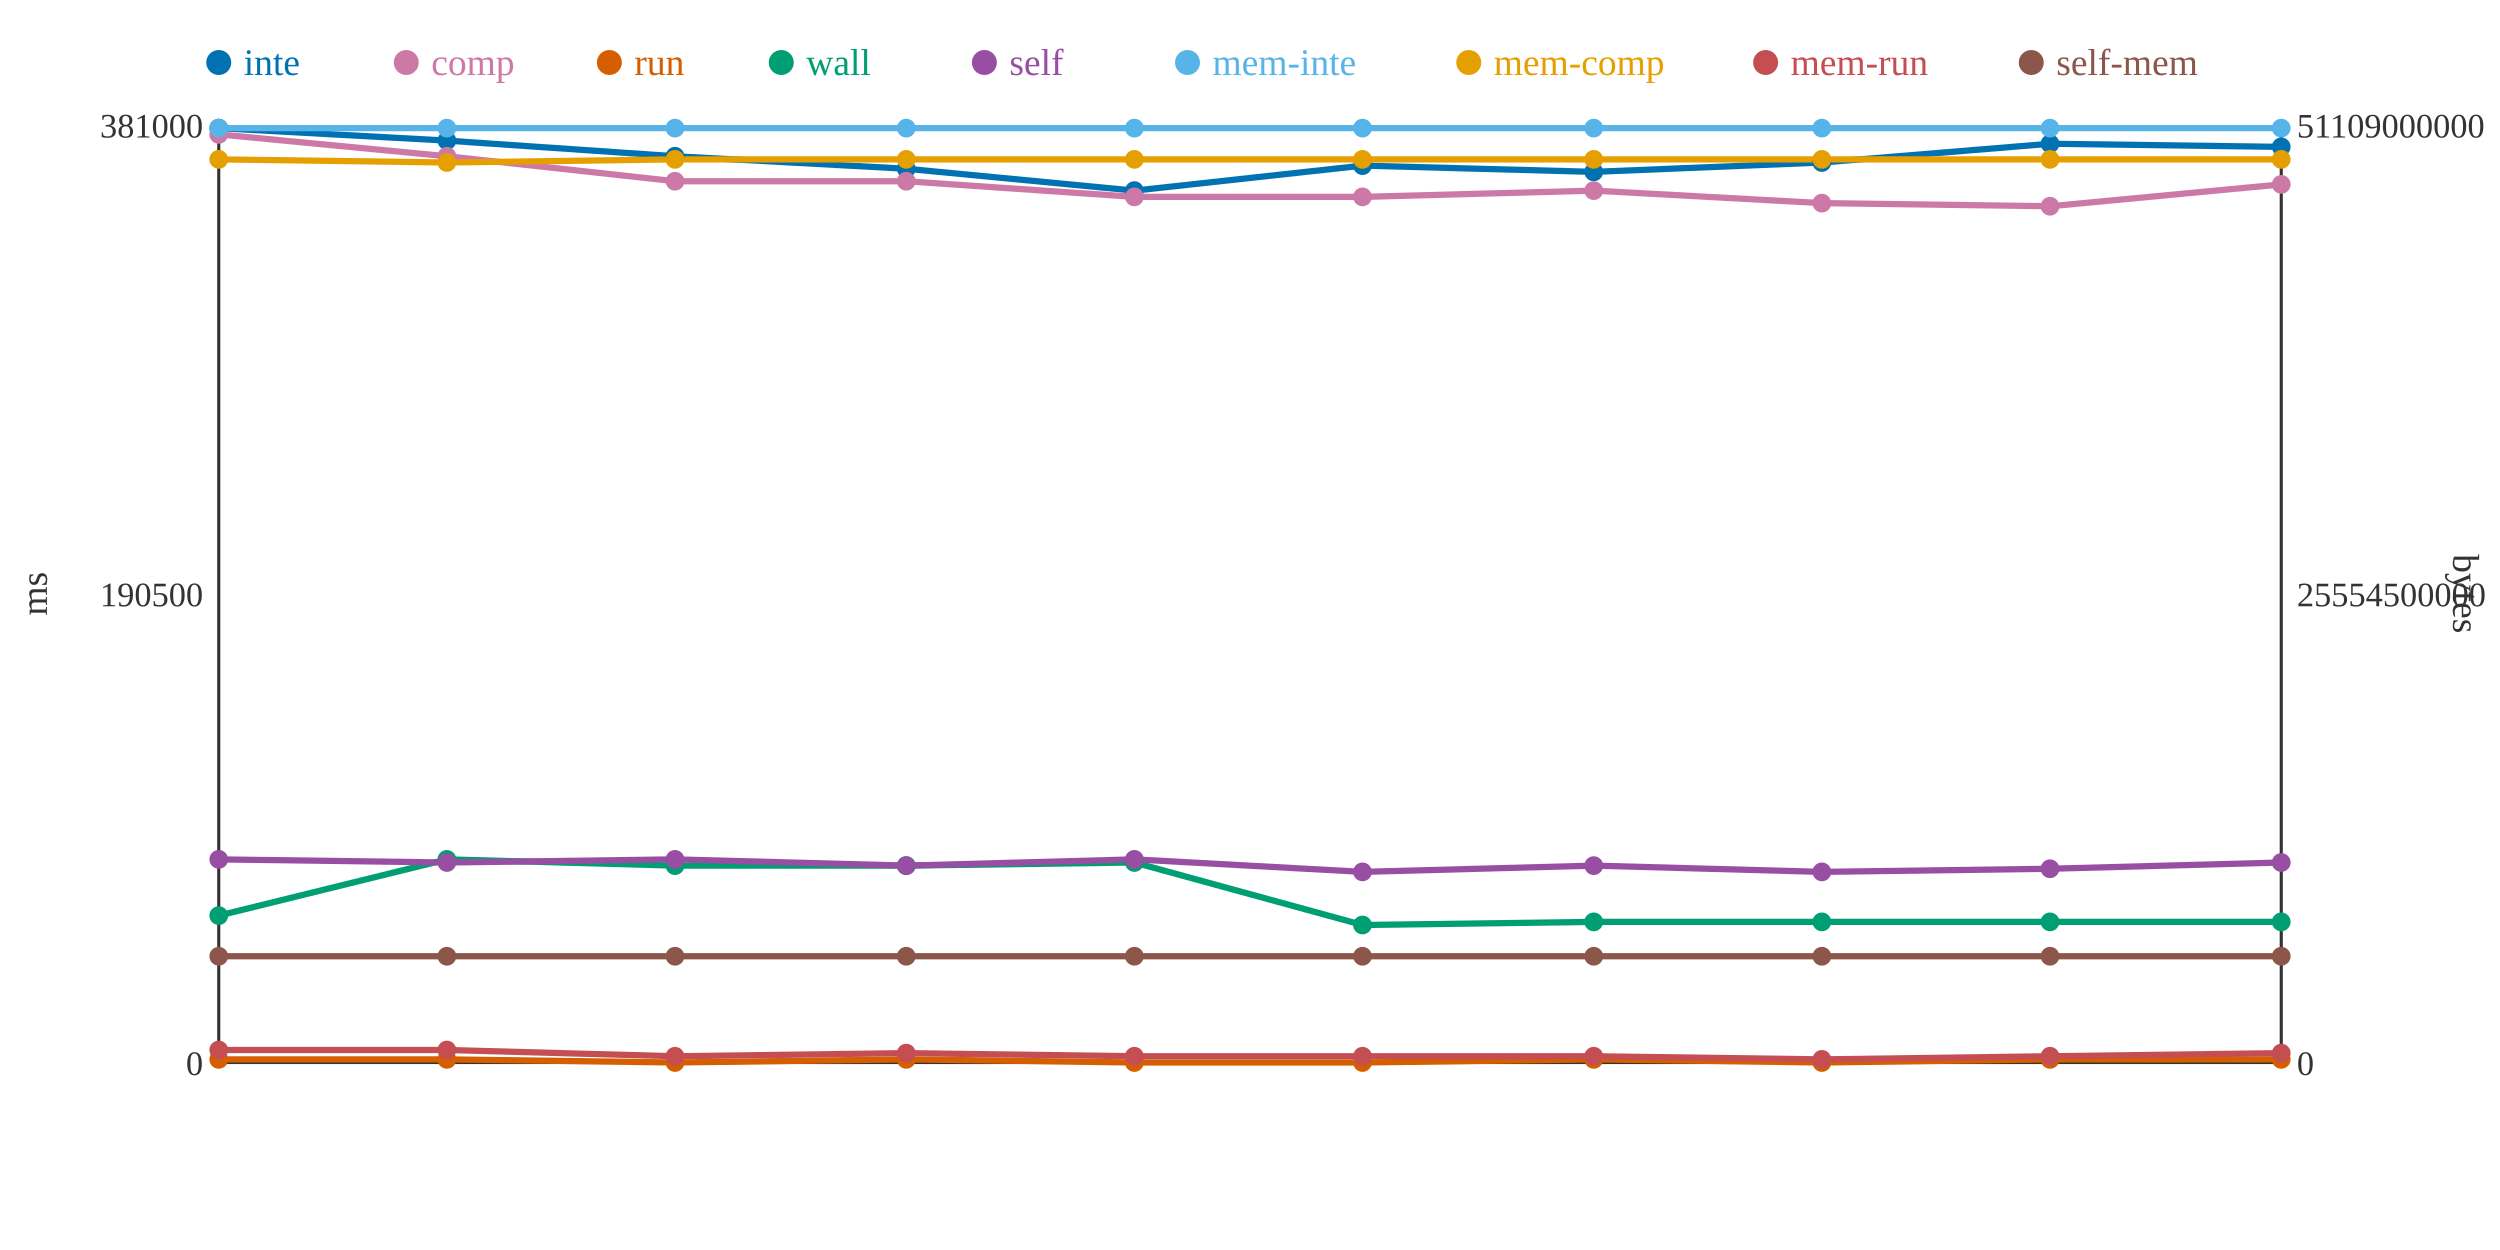
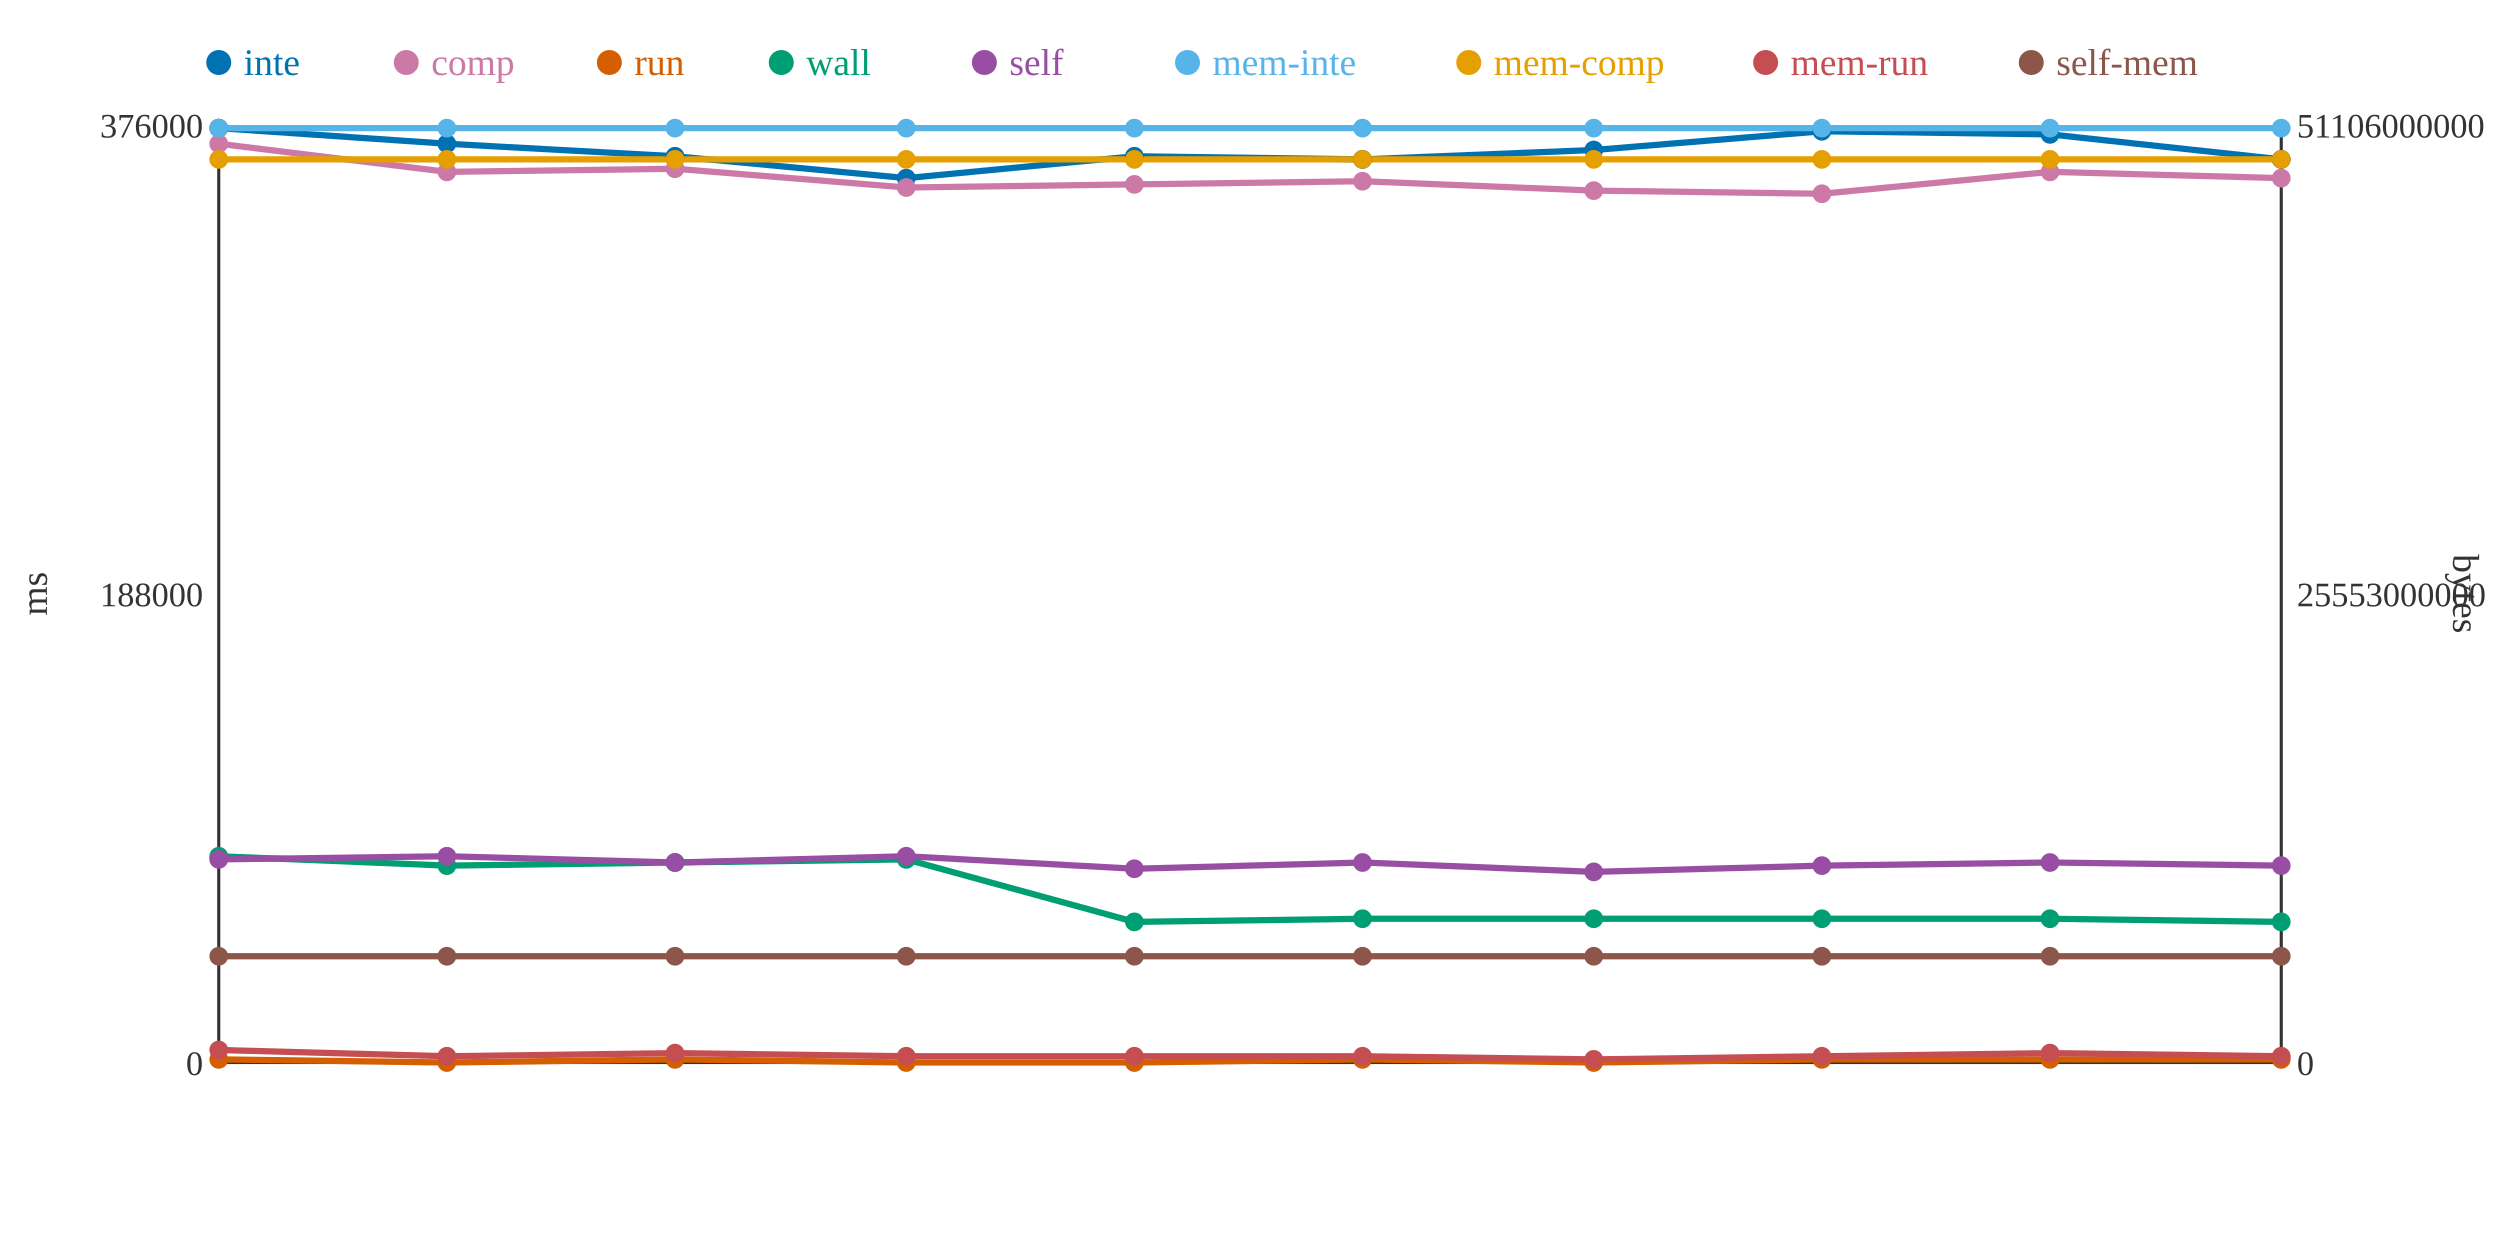
<svg xmlns="http://www.w3.org/2000/svg" width="800" height="400">
  <rect width="800" height="400" fill="white" />
  <line x1="70" y1="40" x2="70" y2="340" stroke="#333" stroke-width="1" />
  <line x1="70" y1="340" x2="730" y2="340" stroke="#333" stroke-width="1" />
  <line x1="730" y1="40" x2="730" y2="340" stroke="#333" stroke-width="1" />
  <text x="65" y="344" text-anchor="end" font-size="11" fill="#333">0</text>
-   <text x="65" y="194" text-anchor="end" font-size="11" fill="#333">190500</text>
-   <text x="65" y="44" text-anchor="end" font-size="11" fill="#333">381000</text>
+   <text x="65" y="194" text-anchor="end" font-size="11" fill="#333">188000</text>
+   <text x="65" y="44" text-anchor="end" font-size="11" fill="#333">376000</text>
  <text x="15" y="190" text-anchor="middle" font-size="12" fill="#333" transform="rotate(-90 15 190)">ms</text>
  <text x="735" y="344" text-anchor="start" font-size="11" fill="#333">0</text>
-   <text x="735" y="194" text-anchor="start" font-size="11" fill="#333">25554500000</text>
-   <text x="735" y="44" text-anchor="start" font-size="11" fill="#333">51109000000</text>
+   <text x="735" y="194" text-anchor="start" font-size="11" fill="#333">25553000000</text>
+   <text x="735" y="44" text-anchor="start" font-size="11" fill="#333">51106000000</text>
  <text x="785" y="190" text-anchor="middle" font-size="12" fill="#333" transform="rotate(90 785 190)">bytes</text>
-   <polyline points="70,41 143,45 216,50 290,54 363,61 436,53 510,55 583,52 656,46 730,47" fill="none" stroke="#0072B2" stroke-width="2" />
-   <polyline points="70,43 143,50 216,58 290,58 363,63 436,63 510,61 583,65 656,66 730,59" fill="none" stroke="#CC79A7" stroke-width="2" />
-   <polyline points="70,339 143,339 216,340 290,339 363,340 436,340 510,339 583,340 656,339 730,339" fill="none" stroke="#D55E00" stroke-width="2" />
-   <polyline points="70,293 143,275 216,277 290,277 363,276 436,296 510,295 583,295 656,295 730,295" fill="none" stroke="#009E73" stroke-width="2" />
-   <polyline points="70,275 143,276 216,275 290,277 363,275 436,279 510,277 583,279 656,278 730,276" fill="none" stroke="#984EA3" stroke-width="2" />
+   <polyline points="70,41 143,46 216,50 290,57 363,50 436,51 510,48 583,42 656,43 730,51" fill="none" stroke="#0072B2" stroke-width="2" />
+   <polyline points="70,46 143,55 216,54 290,60 363,59 436,58 510,61 583,62 656,55 730,57" fill="none" stroke="#CC79A7" stroke-width="2" />
+   <polyline points="70,339 143,340 216,339 290,340 363,340 436,339 510,340 583,339 656,339 730,339" fill="none" stroke="#D55E00" stroke-width="2" />
+   <polyline points="70,274 143,277 216,276 290,275 363,295 436,294 510,294 583,294 656,294 730,295" fill="none" stroke="#009E73" stroke-width="2" />
+   <polyline points="70,275 143,274 216,276 290,274 363,278 436,276 510,279 583,277 656,276 730,277" fill="none" stroke="#984EA3" stroke-width="2" />
  <polyline points="70,41 143,41 216,41 290,41 363,41 436,41 510,41 583,41 656,41 730,41" fill="none" stroke="#56B4E9" stroke-width="2" />
-   <polyline points="70,51 143,52 216,51 290,51 363,51 436,51 510,51 583,51 656,51 730,51" fill="none" stroke="#E69F00" stroke-width="2" />
-   <polyline points="70,336 143,336 216,338 290,337 363,338 436,338 510,338 583,339 656,338 730,337" fill="none" stroke="#C44E52" stroke-width="2" />
+   <polyline points="70,51 143,51 216,51 290,51 363,51 436,51 510,51 583,51 656,51 730,51" fill="none" stroke="#E69F00" stroke-width="2" />
+   <polyline points="70,336 143,338 216,337 290,338 363,338 436,338 510,339 583,338 656,337 730,338" fill="none" stroke="#C44E52" stroke-width="2" />
  <polyline points="70,306 143,306 216,306 290,306 363,306 436,306 510,306 583,306 656,306 730,306" fill="none" stroke="#8C564B" stroke-width="2" />
  <circle cx="70" cy="41" r="3" fill="#0072B2" />
-   <circle cx="70" cy="43" r="3" fill="#CC79A7" />
+   <circle cx="70" cy="46" r="3" fill="#CC79A7" />
  <circle cx="70" cy="339" r="3" fill="#D55E00" />
-   <circle cx="70" cy="293" r="3" fill="#009E73" />
+   <circle cx="70" cy="274" r="3" fill="#009E73" />
  <circle cx="70" cy="275" r="3" fill="#984EA3" />
  <circle cx="70" cy="41" r="3" fill="#56B4E9" />
  <circle cx="70" cy="51" r="3" fill="#E69F00" />
  <circle cx="70" cy="336" r="3" fill="#C44E52" />
  <circle cx="70" cy="306" r="3" fill="#8C564B" />
-   <circle cx="143" cy="45" r="3" fill="#0072B2" />
-   <circle cx="143" cy="50" r="3" fill="#CC79A7" />
-   <circle cx="143" cy="339" r="3" fill="#D55E00" />
-   <circle cx="143" cy="275" r="3" fill="#009E73" />
-   <circle cx="143" cy="276" r="3" fill="#984EA3" />
+   <circle cx="143" cy="46" r="3" fill="#0072B2" />
+   <circle cx="143" cy="55" r="3" fill="#CC79A7" />
+   <circle cx="143" cy="340" r="3" fill="#D55E00" />
+   <circle cx="143" cy="277" r="3" fill="#009E73" />
+   <circle cx="143" cy="274" r="3" fill="#984EA3" />
  <circle cx="143" cy="41" r="3" fill="#56B4E9" />
-   <circle cx="143" cy="52" r="3" fill="#E69F00" />
-   <circle cx="143" cy="336" r="3" fill="#C44E52" />
+   <circle cx="143" cy="51" r="3" fill="#E69F00" />
+   <circle cx="143" cy="338" r="3" fill="#C44E52" />
  <circle cx="143" cy="306" r="3" fill="#8C564B" />
  <circle cx="216" cy="50" r="3" fill="#0072B2" />
-   <circle cx="216" cy="58" r="3" fill="#CC79A7" />
-   <circle cx="216" cy="340" r="3" fill="#D55E00" />
-   <circle cx="216" cy="277" r="3" fill="#009E73" />
-   <circle cx="216" cy="275" r="3" fill="#984EA3" />
+   <circle cx="216" cy="54" r="3" fill="#CC79A7" />
+   <circle cx="216" cy="339" r="3" fill="#D55E00" />
+   <circle cx="216" cy="276" r="3" fill="#009E73" />
+   <circle cx="216" cy="276" r="3" fill="#984EA3" />
  <circle cx="216" cy="41" r="3" fill="#56B4E9" />
  <circle cx="216" cy="51" r="3" fill="#E69F00" />
-   <circle cx="216" cy="338" r="3" fill="#C44E52" />
+   <circle cx="216" cy="337" r="3" fill="#C44E52" />
  <circle cx="216" cy="306" r="3" fill="#8C564B" />
-   <circle cx="290" cy="54" r="3" fill="#0072B2" />
-   <circle cx="290" cy="58" r="3" fill="#CC79A7" />
-   <circle cx="290" cy="339" r="3" fill="#D55E00" />
-   <circle cx="290" cy="277" r="3" fill="#009E73" />
-   <circle cx="290" cy="277" r="3" fill="#984EA3" />
+   <circle cx="290" cy="57" r="3" fill="#0072B2" />
+   <circle cx="290" cy="60" r="3" fill="#CC79A7" />
+   <circle cx="290" cy="340" r="3" fill="#D55E00" />
+   <circle cx="290" cy="275" r="3" fill="#009E73" />
+   <circle cx="290" cy="274" r="3" fill="#984EA3" />
  <circle cx="290" cy="41" r="3" fill="#56B4E9" />
  <circle cx="290" cy="51" r="3" fill="#E69F00" />
-   <circle cx="290" cy="337" r="3" fill="#C44E52" />
+   <circle cx="290" cy="338" r="3" fill="#C44E52" />
  <circle cx="290" cy="306" r="3" fill="#8C564B" />
-   <circle cx="363" cy="61" r="3" fill="#0072B2" />
-   <circle cx="363" cy="63" r="3" fill="#CC79A7" />
+   <circle cx="363" cy="50" r="3" fill="#0072B2" />
+   <circle cx="363" cy="59" r="3" fill="#CC79A7" />
  <circle cx="363" cy="340" r="3" fill="#D55E00" />
-   <circle cx="363" cy="276" r="3" fill="#009E73" />
-   <circle cx="363" cy="275" r="3" fill="#984EA3" />
+   <circle cx="363" cy="295" r="3" fill="#009E73" />
+   <circle cx="363" cy="278" r="3" fill="#984EA3" />
  <circle cx="363" cy="41" r="3" fill="#56B4E9" />
  <circle cx="363" cy="51" r="3" fill="#E69F00" />
  <circle cx="363" cy="338" r="3" fill="#C44E52" />
  <circle cx="363" cy="306" r="3" fill="#8C564B" />
-   <circle cx="436" cy="53" r="3" fill="#0072B2" />
-   <circle cx="436" cy="63" r="3" fill="#CC79A7" />
-   <circle cx="436" cy="340" r="3" fill="#D55E00" />
-   <circle cx="436" cy="296" r="3" fill="#009E73" />
-   <circle cx="436" cy="279" r="3" fill="#984EA3" />
+   <circle cx="436" cy="51" r="3" fill="#0072B2" />
+   <circle cx="436" cy="58" r="3" fill="#CC79A7" />
+   <circle cx="436" cy="339" r="3" fill="#D55E00" />
+   <circle cx="436" cy="294" r="3" fill="#009E73" />
+   <circle cx="436" cy="276" r="3" fill="#984EA3" />
  <circle cx="436" cy="41" r="3" fill="#56B4E9" />
  <circle cx="436" cy="51" r="3" fill="#E69F00" />
  <circle cx="436" cy="338" r="3" fill="#C44E52" />
  <circle cx="436" cy="306" r="3" fill="#8C564B" />
-   <circle cx="510" cy="55" r="3" fill="#0072B2" />
+   <circle cx="510" cy="48" r="3" fill="#0072B2" />
  <circle cx="510" cy="61" r="3" fill="#CC79A7" />
-   <circle cx="510" cy="339" r="3" fill="#D55E00" />
-   <circle cx="510" cy="295" r="3" fill="#009E73" />
-   <circle cx="510" cy="277" r="3" fill="#984EA3" />
+   <circle cx="510" cy="340" r="3" fill="#D55E00" />
+   <circle cx="510" cy="294" r="3" fill="#009E73" />
+   <circle cx="510" cy="279" r="3" fill="#984EA3" />
  <circle cx="510" cy="41" r="3" fill="#56B4E9" />
  <circle cx="510" cy="51" r="3" fill="#E69F00" />
-   <circle cx="510" cy="338" r="3" fill="#C44E52" />
+   <circle cx="510" cy="339" r="3" fill="#C44E52" />
  <circle cx="510" cy="306" r="3" fill="#8C564B" />
-   <circle cx="583" cy="52" r="3" fill="#0072B2" />
-   <circle cx="583" cy="65" r="3" fill="#CC79A7" />
-   <circle cx="583" cy="340" r="3" fill="#D55E00" />
-   <circle cx="583" cy="295" r="3" fill="#009E73" />
-   <circle cx="583" cy="279" r="3" fill="#984EA3" />
+   <circle cx="583" cy="42" r="3" fill="#0072B2" />
+   <circle cx="583" cy="62" r="3" fill="#CC79A7" />
+   <circle cx="583" cy="339" r="3" fill="#D55E00" />
+   <circle cx="583" cy="294" r="3" fill="#009E73" />
+   <circle cx="583" cy="277" r="3" fill="#984EA3" />
  <circle cx="583" cy="41" r="3" fill="#56B4E9" />
  <circle cx="583" cy="51" r="3" fill="#E69F00" />
-   <circle cx="583" cy="339" r="3" fill="#C44E52" />
+   <circle cx="583" cy="338" r="3" fill="#C44E52" />
  <circle cx="583" cy="306" r="3" fill="#8C564B" />
-   <circle cx="656" cy="46" r="3" fill="#0072B2" />
-   <circle cx="656" cy="66" r="3" fill="#CC79A7" />
+   <circle cx="656" cy="43" r="3" fill="#0072B2" />
+   <circle cx="656" cy="55" r="3" fill="#CC79A7" />
  <circle cx="656" cy="339" r="3" fill="#D55E00" />
-   <circle cx="656" cy="295" r="3" fill="#009E73" />
-   <circle cx="656" cy="278" r="3" fill="#984EA3" />
+   <circle cx="656" cy="294" r="3" fill="#009E73" />
+   <circle cx="656" cy="276" r="3" fill="#984EA3" />
  <circle cx="656" cy="41" r="3" fill="#56B4E9" />
  <circle cx="656" cy="51" r="3" fill="#E69F00" />
-   <circle cx="656" cy="338" r="3" fill="#C44E52" />
+   <circle cx="656" cy="337" r="3" fill="#C44E52" />
  <circle cx="656" cy="306" r="3" fill="#8C564B" />
-   <circle cx="730" cy="47" r="3" fill="#0072B2" />
-   <circle cx="730" cy="59" r="3" fill="#CC79A7" />
+   <circle cx="730" cy="51" r="3" fill="#0072B2" />
+   <circle cx="730" cy="57" r="3" fill="#CC79A7" />
  <circle cx="730" cy="339" r="3" fill="#D55E00" />
  <circle cx="730" cy="295" r="3" fill="#009E73" />
-   <circle cx="730" cy="276" r="3" fill="#984EA3" />
+   <circle cx="730" cy="277" r="3" fill="#984EA3" />
  <circle cx="730" cy="41" r="3" fill="#56B4E9" />
  <circle cx="730" cy="51" r="3" fill="#E69F00" />
-   <circle cx="730" cy="337" r="3" fill="#C44E52" />
+   <circle cx="730" cy="338" r="3" fill="#C44E52" />
  <circle cx="730" cy="306" r="3" fill="#8C564B" />
  <circle cx="70" cy="20" r="4" fill="#0072B2" />
  <text x="78" y="24" text-anchor="start" font-size="12" fill="#0072B2">inte</text>
  <circle cx="130" cy="20" r="4" fill="#CC79A7" />
  <text x="138" y="24" text-anchor="start" font-size="12" fill="#CC79A7">comp</text>
  <circle cx="195" cy="20" r="4" fill="#D55E00" />
  <text x="203" y="24" text-anchor="start" font-size="12" fill="#D55E00">run</text>
  <circle cx="250" cy="20" r="4" fill="#009E73" />
  <text x="258" y="24" text-anchor="start" font-size="12" fill="#009E73">wall</text>
  <circle cx="315" cy="20" r="4" fill="#984EA3" />
  <text x="323" y="24" text-anchor="start" font-size="12" fill="#984EA3">self</text>
  <circle cx="380" cy="20" r="4" fill="#56B4E9" />
  <text x="388" y="24" text-anchor="start" font-size="12" fill="#56B4E9">mem-inte</text>
  <circle cx="470" cy="20" r="4" fill="#E69F00" />
  <text x="478" y="24" text-anchor="start" font-size="12" fill="#E69F00">mem-comp</text>
  <circle cx="565" cy="20" r="4" fill="#C44E52" />
  <text x="573" y="24" text-anchor="start" font-size="12" fill="#C44E52">mem-run</text>
  <circle cx="650" cy="20" r="4" fill="#8C564B" />
  <text x="658" y="24" text-anchor="start" font-size="12" fill="#8C564B">self-mem</text>
</svg>
